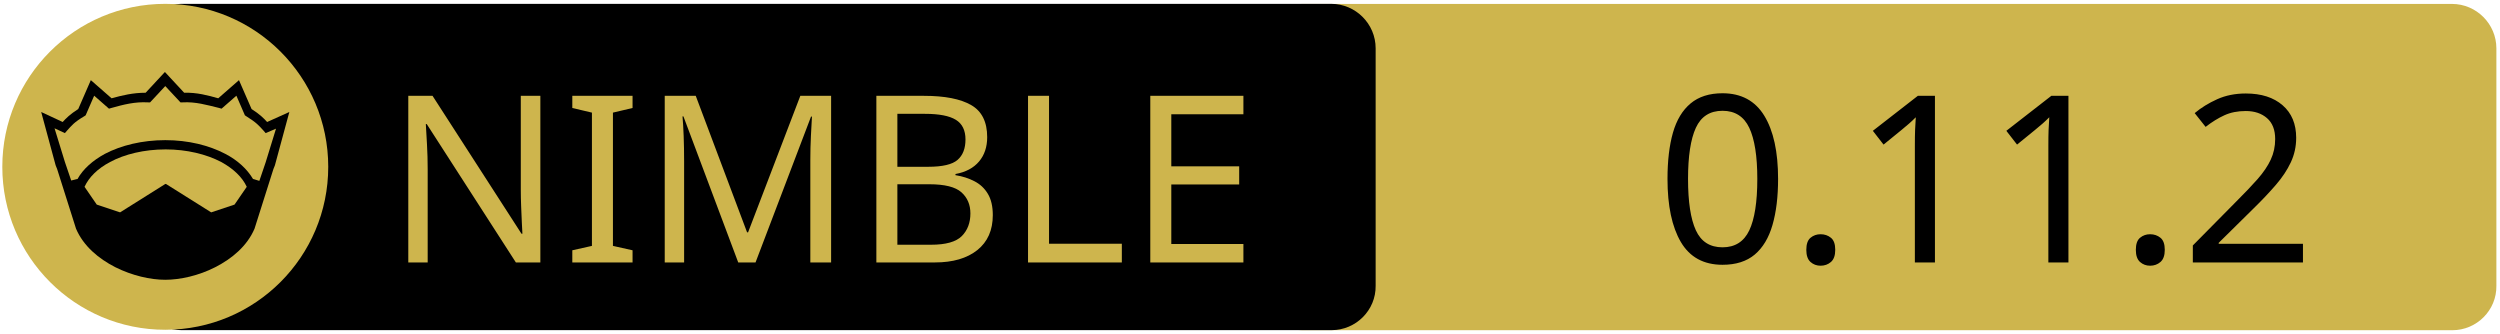
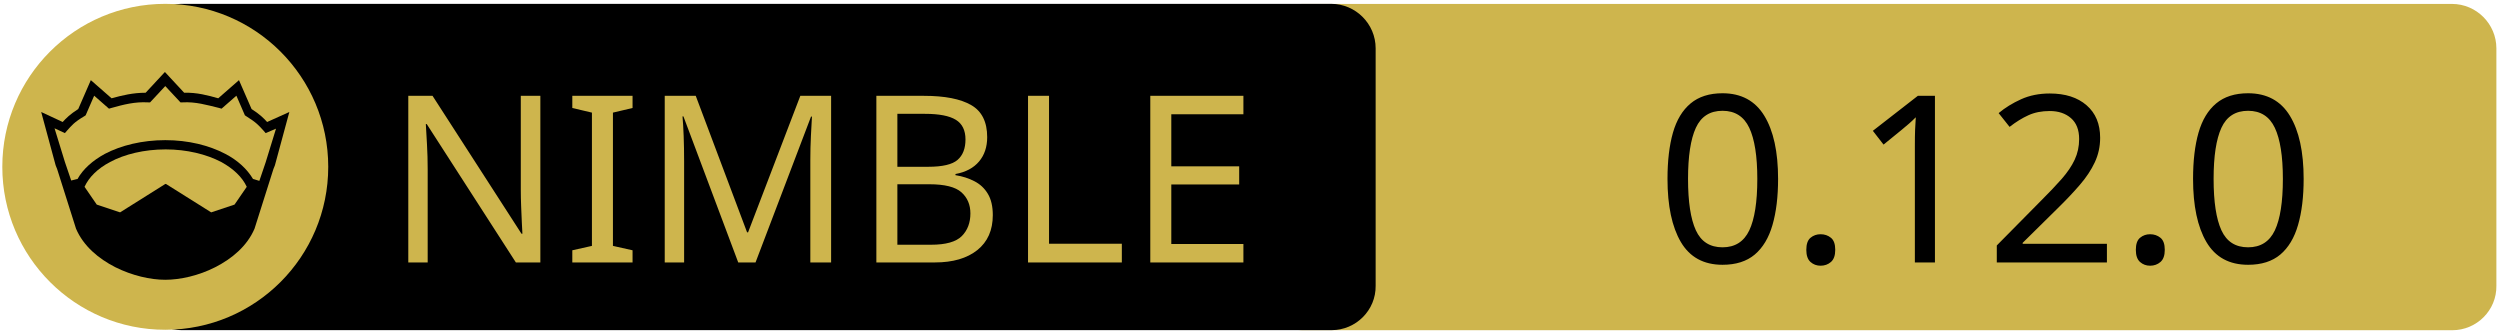
<svg xmlns="http://www.w3.org/2000/svg" xmlns:xlink="http://www.w3.org/1999/xlink" width="675" height="90" xml:space="preserve" version="1.1">
  <a xlink:href="https://github.com/NecsusECS/Necsus">
    <g>
      <path fill="#CEB54D" id="svg_15" d="m662.123,89.159l-310.5,0c-6.6,0 -12,-5.4 -12,-12l0,-64.1c0,-6.6 5.4,-12 12,-12l310.4,0c6.6,0 12,5.4 12,12l0,64.1c0.1,6.6 -5.3,12 -11.9,12z" />
      <path id="svg_1" d="m359.524,89.139l-310.5,0c-6.6,0 -12,-5.4 -12,-12l0,-64.1c0,-6.6 5.4,-12 12,-12l310.4,0c6.6,0 12,5.4 12,12l0,64.1c0.1,6.6 -5.3,12 -11.9,12z" />
      <rect id="svg_2" fill="none" height="45.9" width="315.3" class="st0" y="24.539" x="60.224" />
      <circle id="svg_4" fill="#CEB54D" r="44" cy="45.039" cx="44.624" class="st1" />
      <g id="XMLID_4_">
        <path id="svg_5" d="m78.124,30.239l-3.9,14.4l-0.4,1l-5.1,16.1c0,0 0,0 0,0c-2,4.7 -6.1,8.1 -10.6,10.4c-4.5,2.3 -9.5,3.4 -13.5,3.4c-4,0 -8.9,-1.1 -13.5,-3.4c-4.5,-2.3 -8.6,-5.7 -10.6,-10.4c0,0 0,0 0,0l-5.1,-16.1l-0.4,-1l-3.9,-14.4l5.8,2.7c0.9,-1 2,-2.1 4.2,-3.5l3.4,-7.8l5.6,4.9c2.9,-0.8 5.8,-1.5 9.2,-1.5l5.2,-5.6l5.2,5.6c3.4,-0.1 6.4,0.7 9.2,1.5l5.6,-4.9l3.4,7.8c2.2,1.4 3.3,2.5 4.2,3.5l6,-2.7z" />
        <g id="XMLID_6_">
          <g id="svg_6">
            <path id="svg_7" fill="#CEB54D" d="m66.624,50.439l-3.3,4.8l-6.3,2.1l-12.1,-7.6c-0.1,-0.1 -0.3,-0.1 -0.4,0l-12.1,7.6l-6.3,-2.1l-3.3,-4.8c1.2,-2.6 3.5,-4.9 6.9,-6.7c3.9,-2.1 9.2,-3.4 15,-3.4c5.7,0 11,1.3 15,3.4c3.3,1.8 5.7,4.1 6.9,6.7z" class="st1" />
          </g>
          <g id="svg_8" />
        </g>
        <g id="XMLID_5_">
          <g id="svg_9">
            <path id="svg_10" fill="#CEB54D" d="m74.524,34.739l-2.8,9.1l-1.7,5l-1.6,-0.5c0,0 -0.1,0 -0.1,0c-1.6,-2.7 -4.2,-5.1 -7.5,-6.8c-4.4,-2.3 -10,-3.7 -16.2,-3.7c-6.2,0 -11.9,1.4 -16.3,3.7c-3.3,1.8 -5.9,4.1 -7.4,6.8c0,0 -0.1,0 -0.1,0l-1.6,0.4l-1.7,-5l-2.8,-9.1l2.8,1.3l0.6,-0.7c1.2,-1.3 1.8,-2.2 4.7,-3.9l0.3,-0.2l2.3,-5.3l4,3.5l0.7,-0.2c3.2,-0.9 6.3,-1.7 9.8,-1.5l0.6,0l4.1,-4.4l4.1,4.4l0.6,0c3.5,-0.2 6.5,0.7 9.8,1.5l0.7,0.2l4,-3.5l2.3,5.3l0.3,0.2c2.9,1.8 3.5,2.6 4.7,3.9l0.6,0.7l2.8,-1.2z" class="st1" />
          </g>
          <g id="svg_11" />
        </g>
      </g>
      <text x="-442" y="-350.021" id="svg_16" font-size="63px" font-family="'PT Sans Caption', 'Tahoma', 'Helvetica Neue Medium', 'PT Sans', sans-serif" fill="#CEB54D" class="st1 st2 st3" transform="matrix(1 0 0 1 546.13 420.879)">NIMBLE</text>
-       <text x="-99.0" y="-350.012" id="svg_17" font-size="63.012px" font-family="'PT Sans Caption', 'Tahoma', 'Helvetica Neue Medium', 'PT Sans', sans-serif" fill="#000000" class="st1 st2 st3" transform="matrix(1 0 0 1 546.13 420.879)">0.11.2</text>
+       <text x="-99.0" y="-350.012" id="svg_17" font-size="63.012px" font-family="'PT Sans Caption', 'Tahoma', 'Helvetica Neue Medium', 'PT Sans', sans-serif" fill="#000000" class="st1 st2 st3" transform="matrix(1 0 0 1 546.13 420.879)">0.12.0</text>
    </g>
  </a>
</svg>
